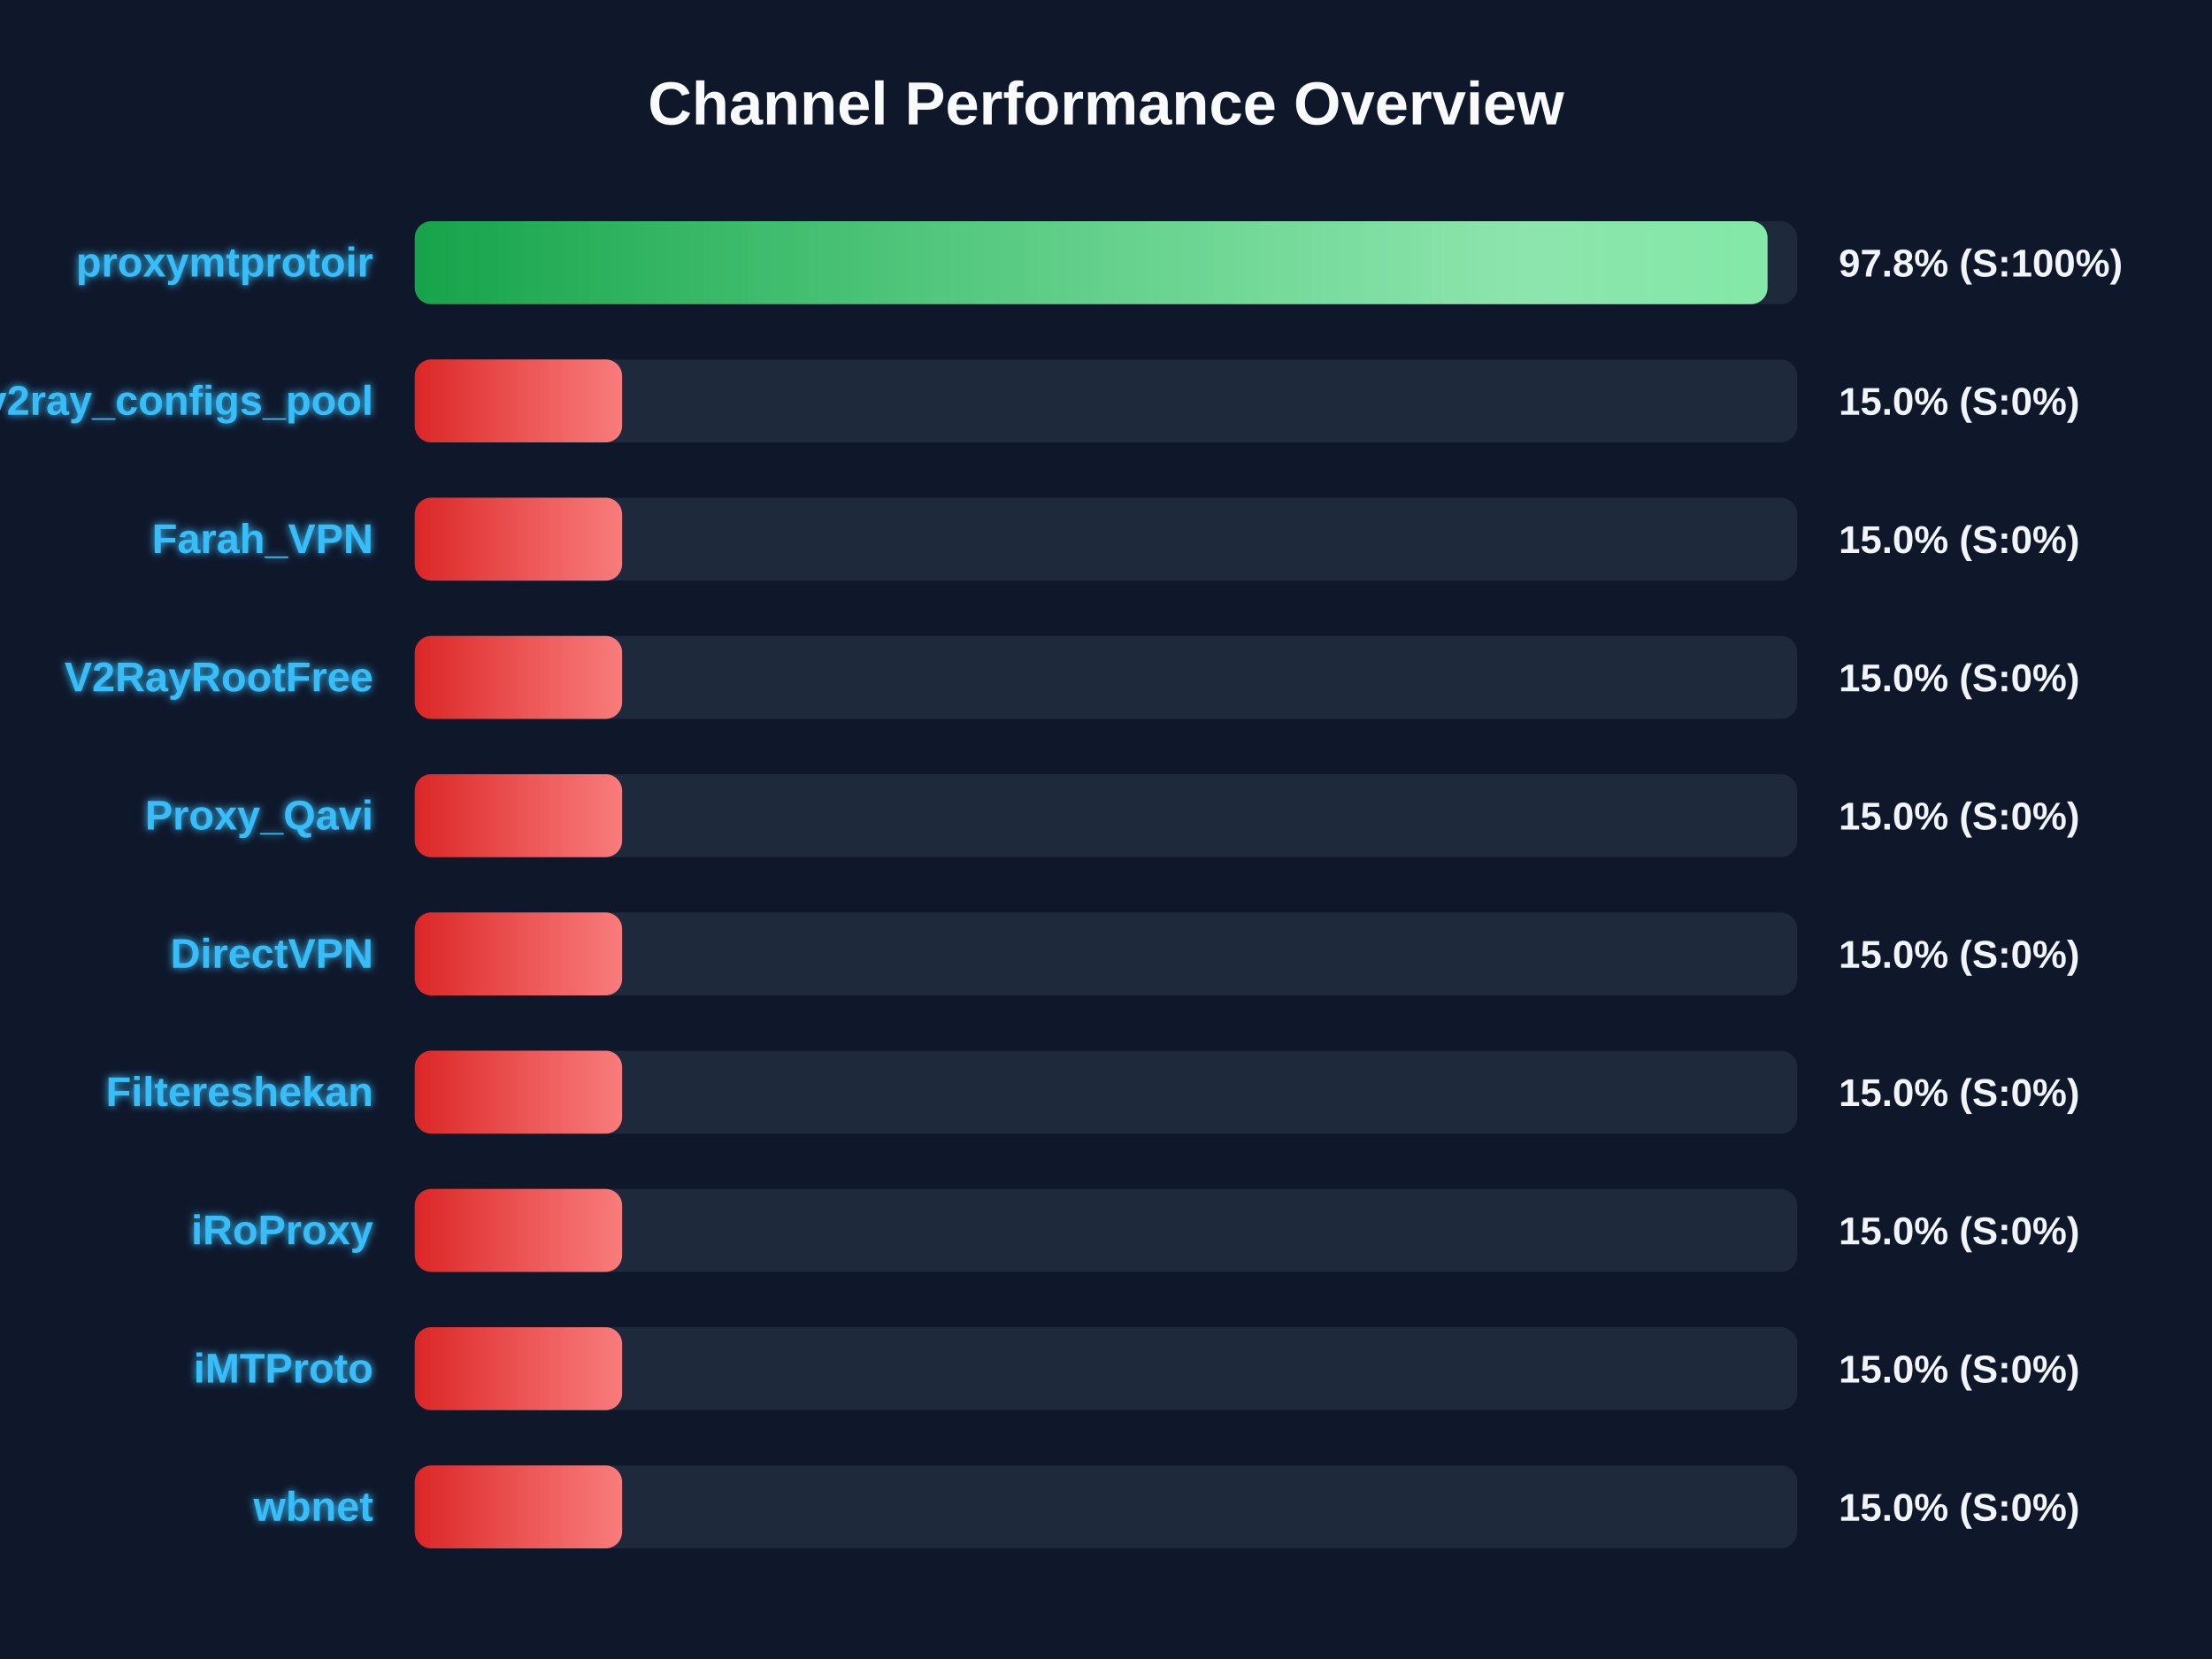
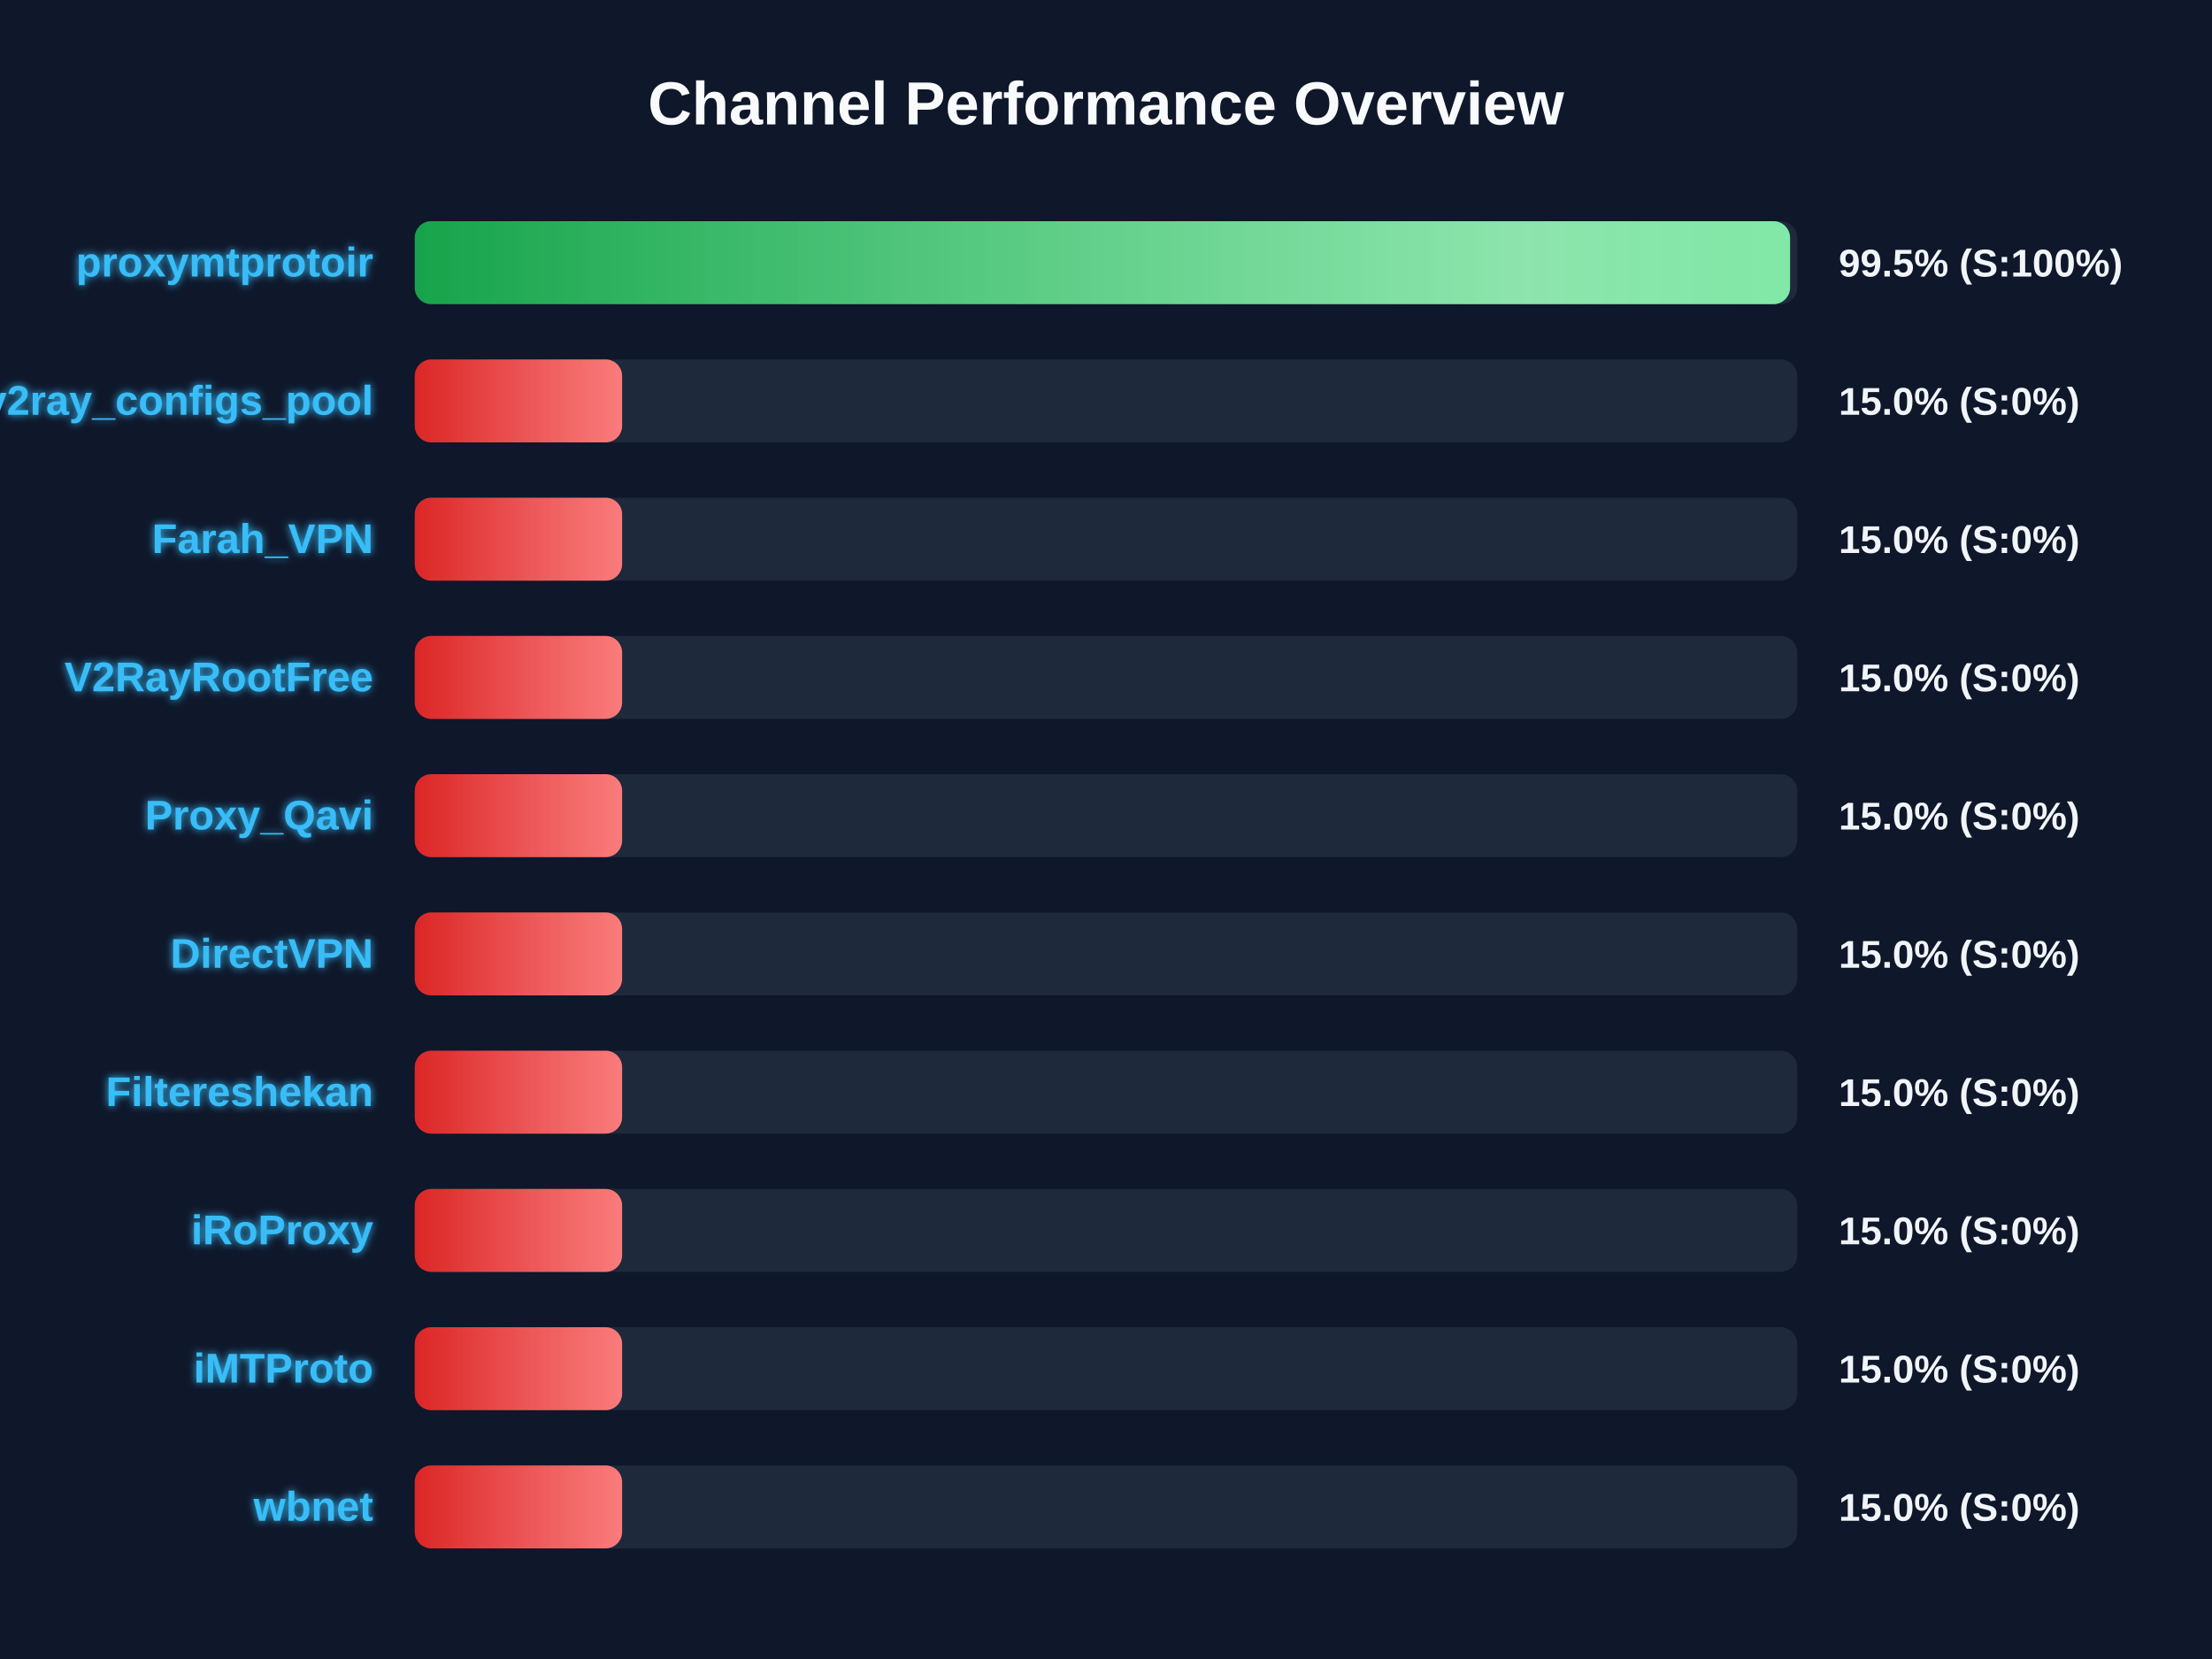
<svg xmlns="http://www.w3.org/2000/svg" width="800" height="600" version="1.1">
  <defs>
    <linearGradient id="grad-green" x1="0%" y1="0%" x2="100%" y2="0%">
      <stop offset="0%" stop-color="#16a34a" />
      <stop offset="100%" stop-color="#4ade80" />
    </linearGradient>
    <linearGradient id="grad-yellow" x1="0%" y1="0%" x2="100%" y2="0%">
      <stop offset="0%" stop-color="#ca8a04" />
      <stop offset="100%" stop-color="#fde047" />
    </linearGradient>
    <linearGradient id="grad-red" x1="0%" y1="0%" x2="100%" y2="0%">
      <stop offset="0%" stop-color="#dc2626" />
      <stop offset="100%" stop-color="#f87171" />
    </linearGradient>
    <linearGradient id="shimmer" x1="0%" y1="0%" x2="100%" y2="0%">
      <stop offset="0%" stop-color="rgba(255,255,255,0)" />
      <stop offset="50%" stop-color="rgba(255,255,255,0.4)" />
      <stop offset="100%" stop-color="rgba(255,255,255,0)" />
    </linearGradient>
    <filter id="glow" x="-20%" y="-20%" width="140%" height="140%">
      <feGaussianBlur stdDeviation="1.5" result="blur" />
      <feComposite in="SourceGraphic" in2="blur" operator="over" />
    </filter>
  </defs>
  <style>
        .bg-rect { fill: #0f172a; }
        .title { font: bold 22px 'Segoe UI', Arial, sans-serif; fill: #f8fafc; }
        .row { font: bold 15px 'Segoe UI', Arial, sans-serif; fill: #38bdf8; filter: url(#glow); }
        .score { font: bold 14px 'Segoe UI', Arial, sans-serif; fill: #f1f5f9; }
        @keyframes shimmer-anim {
            0% { transform: translateX(-100%); }
            100% { transform: translateX(200%); }
        }
        .shimmer-rect {
            animation: shimmer-anim 2.5s infinite linear;
        }
    </style>
  <rect width="100%" height="100%" class="bg-rect" />
  <text x="400" y="45" text-anchor="middle" class="title">Channel Performance Overview</text>
  <rect x="150" y="80" width="500" height="30" fill="#1e293b" rx="6" />
  <clipPath id="clip-0">
-     <rect x="150" y="80" width="489.25" height="30" rx="6" />
+     <rect x="150" y="80" width="497.4" height="30" rx="6" />
  </clipPath>
-   <rect x="150" y="80" width="489.25" height="30" fill="url(#grad-green)" rx="6" />
+   <rect x="150" y="80" width="497.4" height="30" fill="url(#grad-green)" rx="6" />
  <g clip-path="url(#clip-0)">
    <rect x="150" y="80" width="100%" height="30" fill="url(#shimmer)" class="shimmer-rect" />
  </g>
  <text x="135" y="100" text-anchor="end" class="row">proxymtprotoir</text>
-   <text x="665" y="100" text-anchor="start" class="score">97.8% (S:100%)</text>
+   <text x="665" y="100" text-anchor="start" class="score">99.5% (S:100%)</text>
  <rect x="150" y="130" width="500" height="30" fill="#1e293b" rx="6" />
  <clipPath id="clip-1">
    <rect x="150" y="130" width="75.0" height="30" rx="6" />
  </clipPath>
  <rect x="150" y="130" width="75.0" height="30" fill="url(#grad-red)" rx="6" />
  <g clip-path="url(#clip-1)">
    <rect x="150" y="130" width="100%" height="30" fill="url(#shimmer)" class="shimmer-rect" />
  </g>
  <text x="135" y="150" text-anchor="end" class="row">v2ray_configs_pool</text>
  <text x="665" y="150" text-anchor="start" class="score">15.0% (S:0%)</text>
  <rect x="150" y="180" width="500" height="30" fill="#1e293b" rx="6" />
  <clipPath id="clip-2">
    <rect x="150" y="180" width="75.0" height="30" rx="6" />
  </clipPath>
  <rect x="150" y="180" width="75.0" height="30" fill="url(#grad-red)" rx="6" />
  <g clip-path="url(#clip-2)">
    <rect x="150" y="180" width="100%" height="30" fill="url(#shimmer)" class="shimmer-rect" />
  </g>
  <text x="135" y="200" text-anchor="end" class="row">Farah_VPN</text>
  <text x="665" y="200" text-anchor="start" class="score">15.0% (S:0%)</text>
  <rect x="150" y="230" width="500" height="30" fill="#1e293b" rx="6" />
  <clipPath id="clip-3">
    <rect x="150" y="230" width="75.0" height="30" rx="6" />
  </clipPath>
  <rect x="150" y="230" width="75.0" height="30" fill="url(#grad-red)" rx="6" />
  <g clip-path="url(#clip-3)">
    <rect x="150" y="230" width="100%" height="30" fill="url(#shimmer)" class="shimmer-rect" />
  </g>
  <text x="135" y="250" text-anchor="end" class="row">V2RayRootFree</text>
  <text x="665" y="250" text-anchor="start" class="score">15.0% (S:0%)</text>
  <rect x="150" y="280" width="500" height="30" fill="#1e293b" rx="6" />
  <clipPath id="clip-4">
    <rect x="150" y="280" width="75.0" height="30" rx="6" />
  </clipPath>
  <rect x="150" y="280" width="75.0" height="30" fill="url(#grad-red)" rx="6" />
  <g clip-path="url(#clip-4)">
    <rect x="150" y="280" width="100%" height="30" fill="url(#shimmer)" class="shimmer-rect" />
  </g>
  <text x="135" y="300" text-anchor="end" class="row">Proxy_Qavi</text>
  <text x="665" y="300" text-anchor="start" class="score">15.0% (S:0%)</text>
  <rect x="150" y="330" width="500" height="30" fill="#1e293b" rx="6" />
  <clipPath id="clip-5">
    <rect x="150" y="330" width="75.0" height="30" rx="6" />
  </clipPath>
  <rect x="150" y="330" width="75.0" height="30" fill="url(#grad-red)" rx="6" />
  <g clip-path="url(#clip-5)">
    <rect x="150" y="330" width="100%" height="30" fill="url(#shimmer)" class="shimmer-rect" />
  </g>
  <text x="135" y="350" text-anchor="end" class="row">DirectVPN</text>
  <text x="665" y="350" text-anchor="start" class="score">15.0% (S:0%)</text>
  <rect x="150" y="380" width="500" height="30" fill="#1e293b" rx="6" />
  <clipPath id="clip-6">
    <rect x="150" y="380" width="75.0" height="30" rx="6" />
  </clipPath>
  <rect x="150" y="380" width="75.0" height="30" fill="url(#grad-red)" rx="6" />
  <g clip-path="url(#clip-6)">
    <rect x="150" y="380" width="100%" height="30" fill="url(#shimmer)" class="shimmer-rect" />
  </g>
  <text x="135" y="400" text-anchor="end" class="row">Filtereshekan</text>
  <text x="665" y="400" text-anchor="start" class="score">15.0% (S:0%)</text>
  <rect x="150" y="430" width="500" height="30" fill="#1e293b" rx="6" />
  <clipPath id="clip-7">
    <rect x="150" y="430" width="75.0" height="30" rx="6" />
  </clipPath>
  <rect x="150" y="430" width="75.0" height="30" fill="url(#grad-red)" rx="6" />
  <g clip-path="url(#clip-7)">
    <rect x="150" y="430" width="100%" height="30" fill="url(#shimmer)" class="shimmer-rect" />
  </g>
  <text x="135" y="450" text-anchor="end" class="row">iRoProxy</text>
  <text x="665" y="450" text-anchor="start" class="score">15.0% (S:0%)</text>
  <rect x="150" y="480" width="500" height="30" fill="#1e293b" rx="6" />
  <clipPath id="clip-8">
    <rect x="150" y="480" width="75.0" height="30" rx="6" />
  </clipPath>
  <rect x="150" y="480" width="75.0" height="30" fill="url(#grad-red)" rx="6" />
  <g clip-path="url(#clip-8)">
    <rect x="150" y="480" width="100%" height="30" fill="url(#shimmer)" class="shimmer-rect" />
  </g>
  <text x="135" y="500" text-anchor="end" class="row">iMTProto</text>
  <text x="665" y="500" text-anchor="start" class="score">15.0% (S:0%)</text>
  <rect x="150" y="530" width="500" height="30" fill="#1e293b" rx="6" />
  <clipPath id="clip-9">
    <rect x="150" y="530" width="75.0" height="30" rx="6" />
  </clipPath>
  <rect x="150" y="530" width="75.0" height="30" fill="url(#grad-red)" rx="6" />
  <g clip-path="url(#clip-9)">
    <rect x="150" y="530" width="100%" height="30" fill="url(#shimmer)" class="shimmer-rect" />
  </g>
  <text x="135" y="550" text-anchor="end" class="row">wbnet</text>
  <text x="665" y="550" text-anchor="start" class="score">15.0% (S:0%)</text>
</svg>
